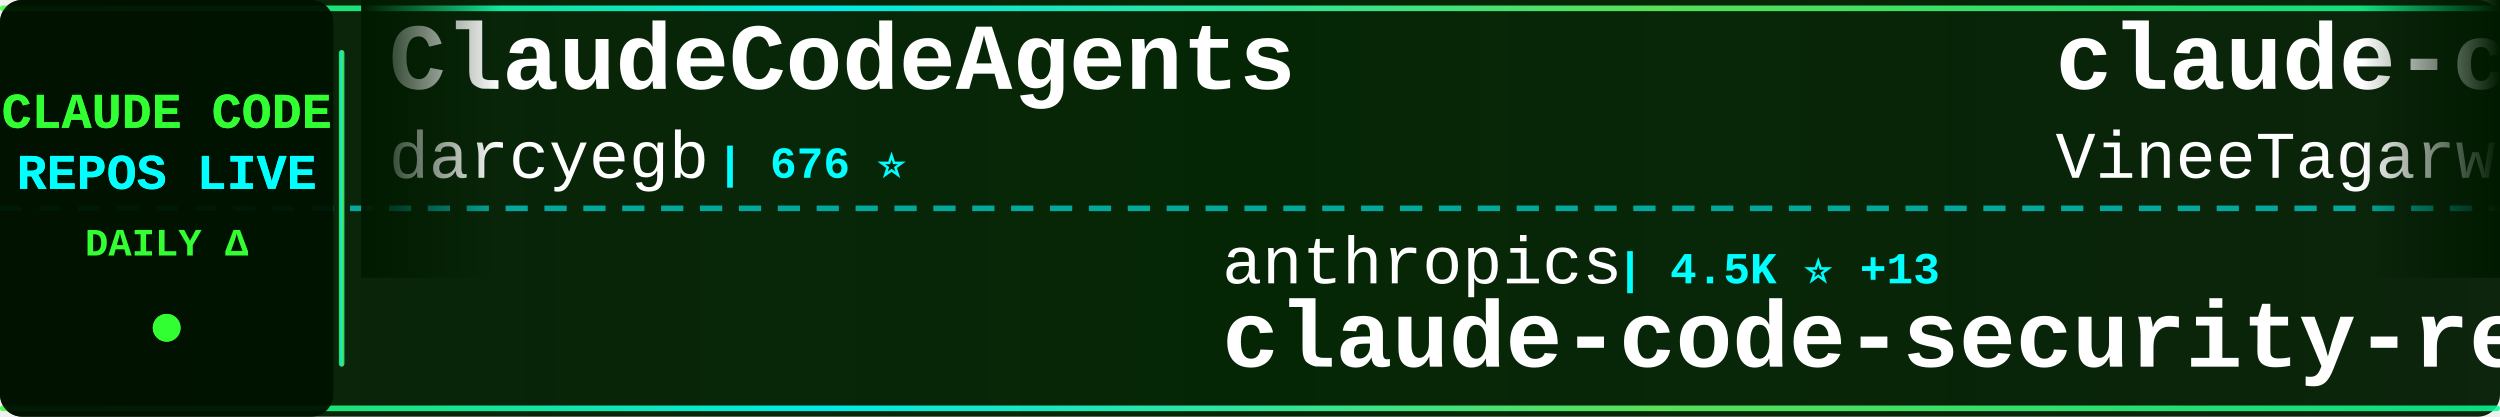
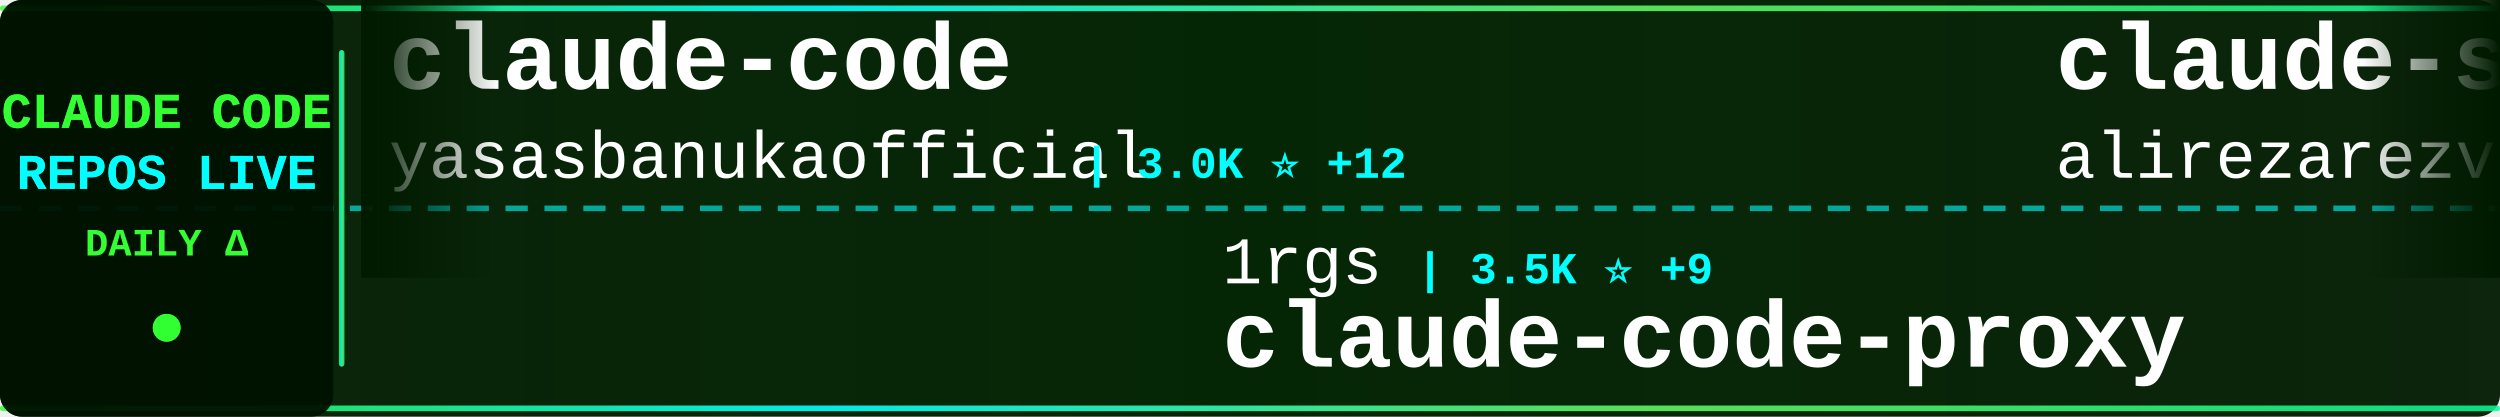
<svg xmlns="http://www.w3.org/2000/svg" width="900" height="150">
  <defs>
    <linearGradient id="tickerBg" x1="0%" y1="0%" x2="100%" y2="0%">
      <stop offset="0%" style="stop-color:#001a00;stop-opacity:0.95" />
      <stop offset="50%" style="stop-color:#002200;stop-opacity:0.98" />
      <stop offset="100%" style="stop-color:#001a00;stop-opacity:0.95" />
    </linearGradient>
    <linearGradient id="borderGrad" x1="0%" y1="0%" x2="100%" y2="0%">
      <stop offset="0%" style="stop-color:#33ff33;stop-opacity:0.85">
        <animate attributeName="stop-opacity" values="0.85;1;0.85" dur="2s" repeatCount="indefinite" />
      </stop>
      <stop offset="33%" style="stop-color:#00ffff;stop-opacity:0.9">
        <animate attributeName="stop-opacity" values="0.9;1;0.9" dur="2.2s" repeatCount="indefinite" />
      </stop>
      <stop offset="66%" style="stop-color:#66ff66;stop-opacity:0.85">
        <animate attributeName="stop-opacity" values="0.85;1;0.85" dur="1.8s" repeatCount="indefinite" />
      </stop>
      <stop offset="100%" style="stop-color:#00ff99;stop-opacity:0.85">
        <animate attributeName="stop-opacity" values="0.85;1;0.85" dur="2s" repeatCount="indefinite" />
      </stop>
    </linearGradient>
    <filter id="textGlow">
      <feGaussianBlur stdDeviation="0.1" result="coloredBlur" />
      <feMerge>
        <feMergeNode in="coloredBlur" />
        <feMergeNode in="SourceGraphic" />
      </feMerge>
    </filter>
    <filter id="metricGlow">
      <feGaussianBlur stdDeviation="0.2" result="coloredBlur" />
      <feMerge>
        <feMergeNode in="coloredBlur" />
        <feMergeNode in="SourceGraphic" />
      </feMerge>
    </filter>
    <linearGradient id="leftFade" x1="0%" y1="0%" x2="100%" y2="0%">
      <stop offset="0%" style="stop-color:#001a00;stop-opacity:1" />
      <stop offset="100%" style="stop-color:#001a00;stop-opacity:0" />
    </linearGradient>
    <linearGradient id="rightFade" x1="0%" y1="0%" x2="100%" y2="0%">
      <stop offset="0%" style="stop-color:#001a00;stop-opacity:0" />
      <stop offset="100%" style="stop-color:#001a00;stop-opacity:1" />
    </linearGradient>
  </defs>
  <rect width="900" height="150" fill="url(#tickerBg)" rx="8" />
  <rect x="0" y="2" width="900" height="2" fill="url(#borderGrad)" rx="1" />
  <rect x="0" y="146" width="900" height="2" fill="url(#borderGrad)" rx="1" />
  <line x1="0" y1="75" x2="900" y2="75" stroke="#00ffff" stroke-width="2" stroke-dasharray="8 6" opacity="0.6" />
  <rect x="0" y="0" width="120" height="150" fill="#001100" opacity="0.95" rx="8" />
  <text x="60" y="46" font-family="'Courier New', monospace" font-size="18" font-weight="bold" fill="#33ff33" text-anchor="middle" filter="url(#textGlow)">
    CLAUDE CODE
  </text>
  <text x="60" y="68" font-family="'Courier New', monospace" font-size="18" font-weight="bold" fill="#00ffff" text-anchor="middle" filter="url(#textGlow)">
    REPOS LIVE
  </text>
  <text x="60" y="92" font-family="'Courier New', monospace" font-size="14" font-weight="bold" fill="#33ff33" text-anchor="middle">
    DAILY Δ
  </text>
  <circle cx="60" cy="118" r="5" fill="#33ff33" filter="url(#metricGlow)">
    <animate attributeName="r" values="4;6;4" dur="1.5s" repeatCount="indefinite" />
    <animate attributeName="opacity" values="0.6;1;0.6" dur="1.5s" repeatCount="indefinite" />
  </circle>
  <rect x="122" y="18" width="2" height="114" fill="url(#borderGrad)" rx="1" />
  <clipPath id="tickerClip">
    <rect x="130" y="0" width="770" height="150" />
  </clipPath>
  <g clip-path="url(#tickerClip)">
    <g id="tickerItems">
      <animateTransform attributeName="transform" attributeType="XML" type="translate" from="0 0" to="-3000 0" dur="54s" repeatCount="indefinite" />
      <g transform="translate(0, 0)">
+         <text x="140" y="32" font-family="'Courier New', monospace" font-size="34" font-weight="bold" fill="#ffffff">claude-code</text>
+         <text x="140" y="64" font-family="'Courier New', monospace" font-size="24" font-weight="normal" fill="#ffffff" opacity="1.0">yasasbanukaofficial</text>
+         <text x="390" y="64" font-family="'Courier New', monospace" font-size="16" font-weight="bold" fill="#00ffff"> | 3.0K ⭐ +12</text>
+       </g>
+       <g transform="translate(300, 0)">
+         <text x="140" y="102" font-family="'Courier New', monospace" font-size="24" font-weight="normal" fill="#ffffff" opacity="1.0">1rgs</text>
+         <text x="210" y="102" font-family="'Courier New', monospace" font-size="16" font-weight="bold" fill="#00ffff"> | 3.5K ⭐ +9</text>
+         <text x="140" y="132" font-family="'Courier New', monospace" font-size="34" font-weight="bold" fill="#ffffff">claude-code-proxy</text>
+       </g>
+       <g transform="translate(600, 0)">
+         <text x="140" y="32" font-family="'Courier New', monospace" font-size="34" font-weight="bold" fill="#ffffff">claude-skills</text>
+         <text x="140" y="64" font-family="'Courier New', monospace" font-size="24" font-weight="normal" fill="#ffffff" opacity="1.0">alirezarezvani</text>
+         <text x="330" y="64" font-family="'Courier New', monospace" font-size="16" font-weight="bold" fill="#00ffff"> | 13.4K ⭐ +85</text>
+       </g>
+       <g transform="translate(900, 0)">
+         <text x="140" y="102" font-family="'Courier New', monospace" font-size="24" font-weight="normal" fill="#ffffff" opacity="1.0">VineeTagarwaL-code</text>
+         <text x="378" y="102" font-family="'Courier New', monospace" font-size="16" font-weight="bold" fill="#00ffff"> | 274 ⭐</text>
+         <text x="140" y="132" font-family="'Courier New', monospace" font-size="34" font-weight="bold" fill="#ffffff">claude-code</text>
+       </g>
+       <g transform="translate(1200, 0)">
+         <text x="140" y="32" font-family="'Courier New', monospace" font-size="34" font-weight="bold" fill="#ffffff">claude-code-sourcemap</text>
+         <text x="140" y="64" font-family="'Courier New', monospace" font-size="24" font-weight="normal" fill="#ffffff" opacity="1.0">ChinaSiro</text>
+         <text x="270" y="64" font-family="'Courier New', monospace" font-size="16" font-weight="bold" fill="#00ffff"> | 9.1K ⭐ +4</text>
+       </g>
+       <g transform="translate(1500, 0)">
+         <text x="140" y="102" font-family="'Courier New', monospace" font-size="24" font-weight="normal" fill="#ffffff" opacity="1.0">eyaltoledano</text>
+         <text x="306" y="102" font-family="'Courier New', monospace" font-size="16" font-weight="bold" fill="#00ffff"> | 27.0K ⭐ +12</text>
+         <text x="140" y="132" font-family="'Courier New', monospace" font-size="34" font-weight="bold" fill="#ffffff">claude-task-master</text>
+       </g>
+       <g transform="translate(1800, 0)">
+         <text x="140" y="32" font-family="'Courier New', monospace" font-size="34" font-weight="bold" fill="#ffffff">claude-code-rust</text>
+         <text x="140" y="64" font-family="'Courier New', monospace" font-size="24" font-weight="normal" fill="#ffffff" opacity="1.0">lorryjovens-hub</text>
+         <text x="342" y="64" font-family="'Courier New', monospace" font-size="16" font-weight="bold" fill="#00ffff"> | 1.5K ⭐ +6</text>
+       </g>
+       <g transform="translate(2100, 0)">
+         <text x="140" y="102" font-family="'Courier New', monospace" font-size="24" font-weight="normal" fill="#ffffff" opacity="1.0">FlorianBruniaux</text>
+         <text x="342" y="102" font-family="'Courier New', monospace" font-size="16" font-weight="bold" fill="#00ffff"> | 4.1K ⭐ +22</text>
+         <text x="140" y="132" font-family="'Courier New', monospace" font-size="34" font-weight="bold" fill="#ffffff">claude-code-ultimate-gui...</text>
+       </g>
+       <g transform="translate(2400, 0)">
        <text x="140" y="32" font-family="'Courier New', monospace" font-size="34" font-weight="bold" fill="#ffffff">ClaudeCodeAgents</text>
        <text x="140" y="64" font-family="'Courier New', monospace" font-size="24" font-weight="normal" fill="#ffffff" opacity="1.0">darcyegb</text>
        <text x="258" y="64" font-family="'Courier New', monospace" font-size="16" font-weight="bold" fill="#00ffff"> | 676 ⭐</text>
      </g>
-       <g transform="translate(300, 0)">
-         <text x="140" y="102" font-family="'Courier New', monospace" font-size="24" font-weight="normal" fill="#ffffff" opacity="1.0">anthropics</text>
-         <text x="282" y="102" font-family="'Courier New', monospace" font-size="16" font-weight="bold" fill="#00ffff"> | 4.5K ⭐ +13</text>
-         <text x="140" y="132" font-family="'Courier New', monospace" font-size="34" font-weight="bold" fill="#ffffff">claude-code-security-rev...</text>
+       <g transform="translate(2700, 0)">
+         <text x="140" y="102" font-family="'Courier New', monospace" font-size="24" font-weight="normal" fill="#ffffff" opacity="1.0">lowcortisolprogrammer</text>
+         <text x="414" y="102" font-family="'Courier New', monospace" font-size="16" font-weight="bold" fill="#00ffff"> | 173 ⭐</text>
+         <text x="140" y="132" font-family="'Courier New', monospace" font-size="34" font-weight="bold" fill="#ffffff">claude-code</text>
      </g>
-       <g transform="translate(600, 0)">
+       <g transform="translate(3000, 0)">
        <text x="140" y="32" font-family="'Courier New', monospace" font-size="34" font-weight="bold" fill="#ffffff">claude-code</text>
-         <text x="140" y="64" font-family="'Courier New', monospace" font-size="24" font-weight="normal" fill="#ffffff" opacity="1.0">VineeTagarwaL-code</text>
-         <text x="378" y="64" font-family="'Courier New', monospace" font-size="16" font-weight="bold" fill="#00ffff"> | 274 ⭐</text>
+         <text x="140" y="64" font-family="'Courier New', monospace" font-size="24" font-weight="normal" fill="#ffffff" opacity="1.0">yasasbanukaofficial</text>
+         <text x="390" y="64" font-family="'Courier New', monospace" font-size="16" font-weight="bold" fill="#00ffff"> | 3.0K ⭐ +12</text>
      </g>
-       <g transform="translate(900, 0)">
+       <g transform="translate(3300, 0)">
        <text x="140" y="102" font-family="'Courier New', monospace" font-size="24" font-weight="normal" fill="#ffffff" opacity="1.0">1rgs</text>
        <text x="210" y="102" font-family="'Courier New', monospace" font-size="16" font-weight="bold" fill="#00ffff"> | 3.5K ⭐ +9</text>
        <text x="140" y="132" font-family="'Courier New', monospace" font-size="34" font-weight="bold" fill="#ffffff">claude-code-proxy</text>
      </g>
-       <g transform="translate(1200, 0)">
-         <text x="140" y="32" font-family="'Courier New', monospace" font-size="34" font-weight="bold" fill="#ffffff">claude-code-guide</text>
-         <text x="140" y="64" font-family="'Courier New', monospace" font-size="24" font-weight="normal" fill="#ffffff" opacity="1.0">zebbern</text>
-         <text x="246" y="64" font-family="'Courier New', monospace" font-size="16" font-weight="bold" fill="#00ffff"> | 4.1K ⭐ +4</text>
-       </g>
-       <g transform="translate(1500, 0)">
-         <text x="140" y="102" font-family="'Courier New', monospace" font-size="24" font-weight="normal" fill="#ffffff" opacity="1.0">ding113</text>
-         <text x="246" y="102" font-family="'Courier New', monospace" font-size="16" font-weight="bold" fill="#00ffff"> | 2.7K ⭐ +6</text>
-         <text x="140" y="132" font-family="'Courier New', monospace" font-size="34" font-weight="bold" fill="#ffffff">claude-code-hub</text>
-       </g>
-       <g transform="translate(1800, 0)">
-         <text x="140" y="32" font-family="'Courier New', monospace" font-size="34" font-weight="bold" fill="#ffffff">everything-claude-code</text>
-         <text x="140" y="64" font-family="'Courier New', monospace" font-size="24" font-weight="normal" fill="#ffffff" opacity="1.0">affaan-m</text>
-         <text x="258" y="64" font-family="'Courier New', monospace" font-size="16" font-weight="bold" fill="#00ffff"> | 171.5K ⭐ +605</text>
-       </g>
-       <g transform="translate(2100, 0)">
-         <text x="140" y="102" font-family="'Courier New', monospace" font-size="24" font-weight="normal" fill="#ffffff" opacity="1.0">forrestchang</text>
-         <text x="306" y="102" font-family="'Courier New', monospace" font-size="16" font-weight="bold" fill="#00ffff"> | 104.7K ⭐ +2.2K</text>
-         <text x="140" y="132" font-family="'Courier New', monospace" font-size="34" font-weight="bold" fill="#ffffff">andrej-karpathy-skills</text>
-       </g>
-       <g transform="translate(2400, 0)">
-         <text x="140" y="32" font-family="'Courier New', monospace" font-size="34" font-weight="bold" fill="#ffffff">claude-task-master</text>
-         <text x="140" y="64" font-family="'Courier New', monospace" font-size="24" font-weight="normal" fill="#ffffff" opacity="1.0">eyaltoledano</text>
-         <text x="306" y="64" font-family="'Courier New', monospace" font-size="16" font-weight="bold" fill="#00ffff"> | 27.0K ⭐ +16</text>
-       </g>
-       <g transform="translate(2700, 0)">
-         <text x="140" y="102" font-family="'Courier New', monospace" font-size="24" font-weight="normal" fill="#ffffff" opacity="1.0">hangsman</text>
-         <text x="258" y="102" font-family="'Courier New', monospace" font-size="16" font-weight="bold" fill="#00ffff"> | 764 ⭐</text>
-         <text x="140" y="132" font-family="'Courier New', monospace" font-size="34" font-weight="bold" fill="#ffffff">claude-code-source</text>
-       </g>
-       <g transform="translate(3000, 0)">
-         <text x="140" y="32" font-family="'Courier New', monospace" font-size="34" font-weight="bold" fill="#ffffff">ClaudeCodeAgents</text>
-         <text x="140" y="64" font-family="'Courier New', monospace" font-size="24" font-weight="normal" fill="#ffffff" opacity="1.0">darcyegb</text>
-         <text x="258" y="64" font-family="'Courier New', monospace" font-size="16" font-weight="bold" fill="#00ffff"> | 676 ⭐</text>
-       </g>
-       <g transform="translate(3300, 0)">
-         <text x="140" y="102" font-family="'Courier New', monospace" font-size="24" font-weight="normal" fill="#ffffff" opacity="1.0">anthropics</text>
-         <text x="282" y="102" font-family="'Courier New', monospace" font-size="16" font-weight="bold" fill="#00ffff"> | 4.5K ⭐ +13</text>
-         <text x="140" y="132" font-family="'Courier New', monospace" font-size="34" font-weight="bold" fill="#ffffff">claude-code-security-rev...</text>
-       </g>
      <g transform="translate(3600, 0)">
-         <text x="140" y="32" font-family="'Courier New', monospace" font-size="34" font-weight="bold" fill="#ffffff">claude-code</text>
-         <text x="140" y="64" font-family="'Courier New', monospace" font-size="24" font-weight="normal" fill="#ffffff" opacity="1.0">VineeTagarwaL-code</text>
-         <text x="378" y="64" font-family="'Courier New', monospace" font-size="16" font-weight="bold" fill="#00ffff"> | 274 ⭐</text>
+         <text x="140" y="32" font-family="'Courier New', monospace" font-size="34" font-weight="bold" fill="#ffffff">claude-skills</text>
+         <text x="140" y="64" font-family="'Courier New', monospace" font-size="24" font-weight="normal" fill="#ffffff" opacity="1.0">alirezarezvani</text>
+         <text x="330" y="64" font-family="'Courier New', monospace" font-size="16" font-weight="bold" fill="#00ffff"> | 13.4K ⭐ +85</text>
      </g>
      <g transform="translate(3900, 0)">
-         <text x="140" y="102" font-family="'Courier New', monospace" font-size="24" font-weight="normal" fill="#ffffff" opacity="1.0">1rgs</text>
-         <text x="210" y="102" font-family="'Courier New', monospace" font-size="16" font-weight="bold" fill="#00ffff"> | 3.5K ⭐ +9</text>
-         <text x="140" y="132" font-family="'Courier New', monospace" font-size="34" font-weight="bold" fill="#ffffff">claude-code-proxy</text>
+         <text x="140" y="102" font-family="'Courier New', monospace" font-size="24" font-weight="normal" fill="#ffffff" opacity="1.0">VineeTagarwaL-code</text>
+         <text x="378" y="102" font-family="'Courier New', monospace" font-size="16" font-weight="bold" fill="#00ffff"> | 274 ⭐</text>
+         <text x="140" y="132" font-family="'Courier New', monospace" font-size="34" font-weight="bold" fill="#ffffff">claude-code</text>
      </g>
    </g>
  </g>
  <rect x="130" y="0" width="50" height="100" fill="url(#leftFade)" />
  <rect x="850" y="0" width="50" height="100" fill="url(#rightFade)" />
</svg>
